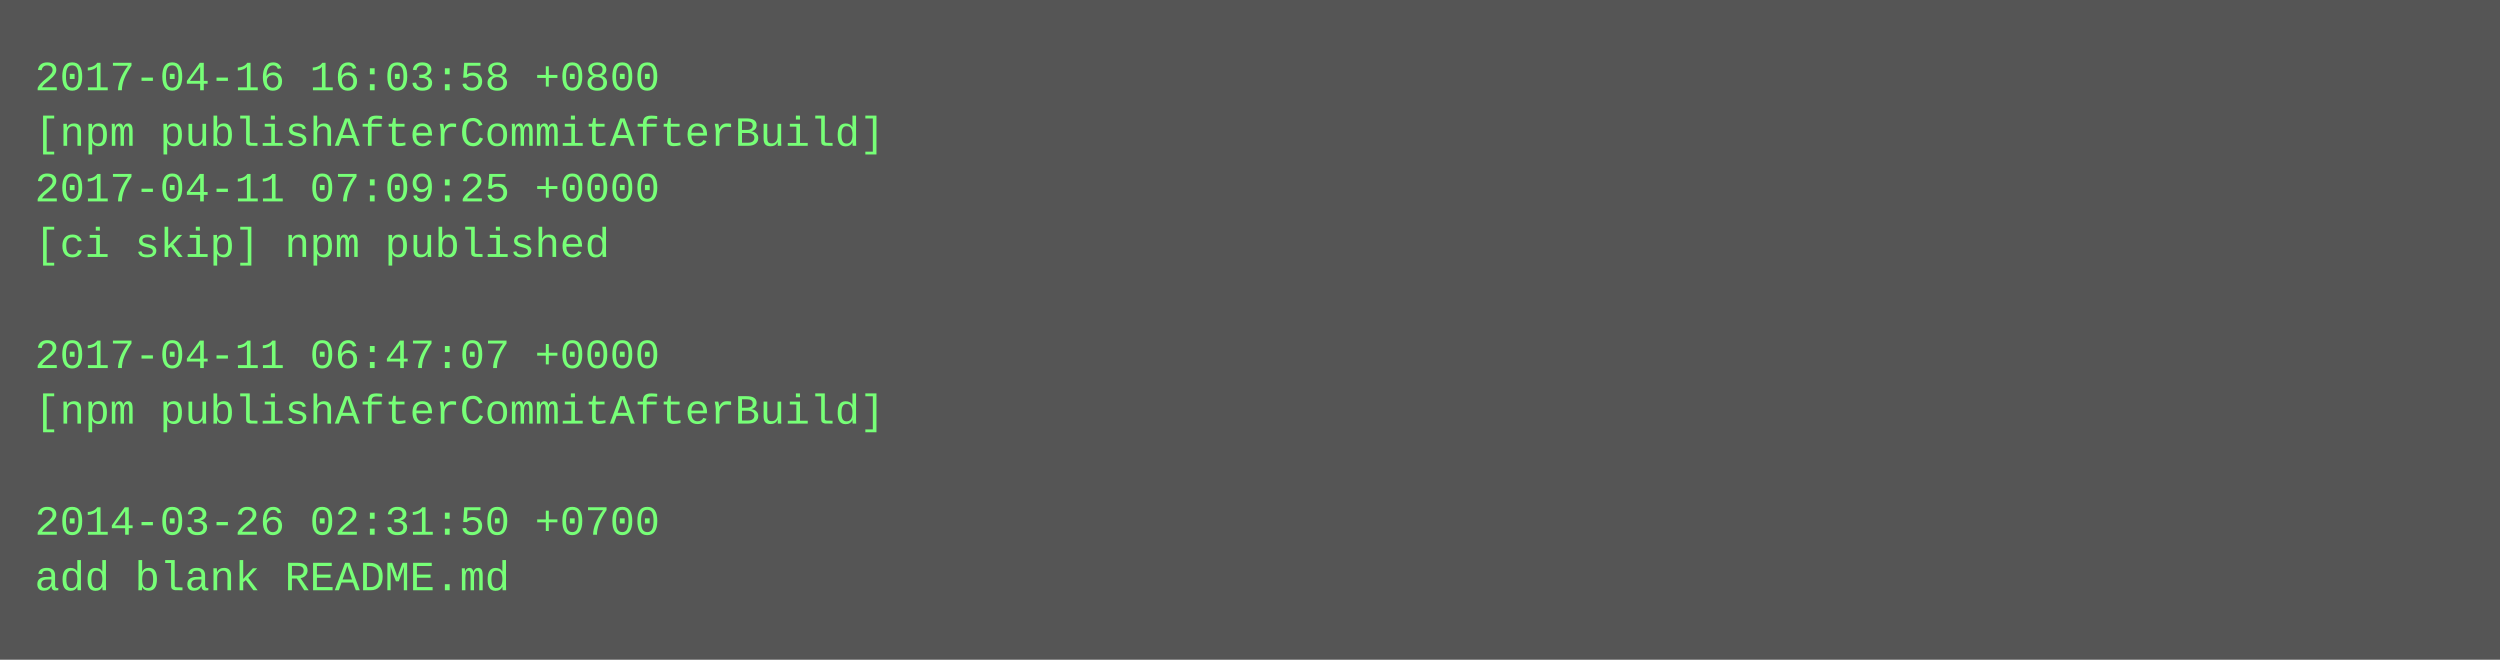
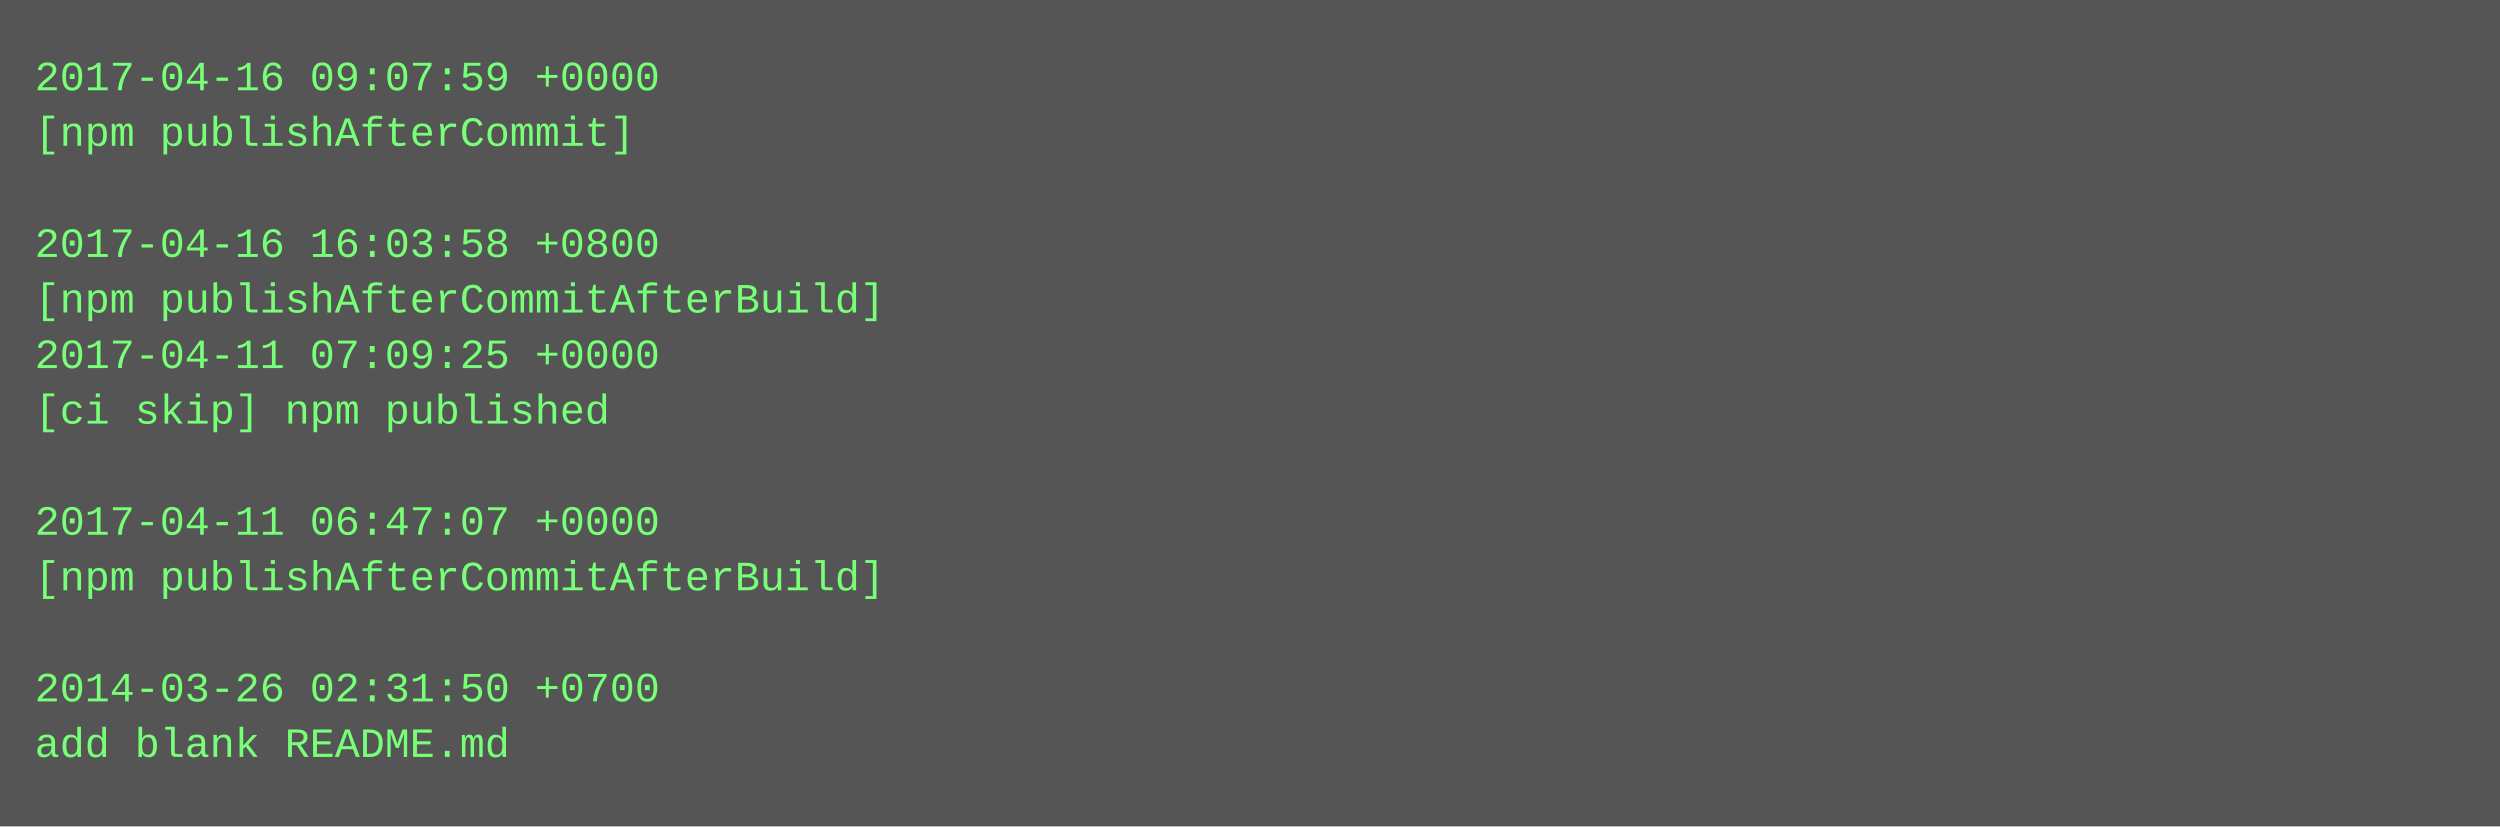
- <svg xmlns="http://www.w3.org/2000/svg" height="190" width="720">
-   <rect height="190" fill="#555" width="720" />
+ <svg xmlns="http://www.w3.org/2000/svg" height="238" width="720">
+   <rect height="238" fill="#555" width="720" />
  <text fill="#7f7" font-family="Courier New" font-size="12" xml:space="preserve">
-     <tspan x="10" y="26">2017-04-16 16:03:58 +0800</tspan>
-     <tspan x="10" y="42">[npm publishAfterCommitAfterBuild]</tspan>
-     <tspan x="10" y="58">2017-04-11 07:09:25 +0000</tspan>
-     <tspan x="10" y="74">[ci skip] npm published</tspan>
-     <tspan x="10" y="90" />
-     <tspan x="10" y="106">2017-04-11 06:47:07 +0000</tspan>
-     <tspan x="10" y="122">[npm publishAfterCommitAfterBuild]</tspan>
+     <tspan x="10" y="26">2017-04-16 09:07:59 +0000</tspan>
+     <tspan x="10" y="42">[npm publishAfterCommit]</tspan>
+     <tspan x="10" y="58" />
+     <tspan x="10" y="74">2017-04-16 16:03:58 +0800</tspan>
+     <tspan x="10" y="90">[npm publishAfterCommitAfterBuild]</tspan>
+     <tspan x="10" y="106">2017-04-11 07:09:25 +0000</tspan>
+     <tspan x="10" y="122">[ci skip] npm published</tspan>
    <tspan x="10" y="138" />
-     <tspan x="10" y="154">2014-03-26 02:31:50 +0700</tspan>
-     <tspan x="10" y="170">add blank README.md</tspan>
+     <tspan x="10" y="154">2017-04-11 06:47:07 +0000</tspan>
+     <tspan x="10" y="170">[npm publishAfterCommitAfterBuild]</tspan>
+     <tspan x="10" y="186" />
+     <tspan x="10" y="202">2014-03-26 02:31:50 +0700</tspan>
+     <tspan x="10" y="218">add blank README.md</tspan>
  </text>
</svg>
